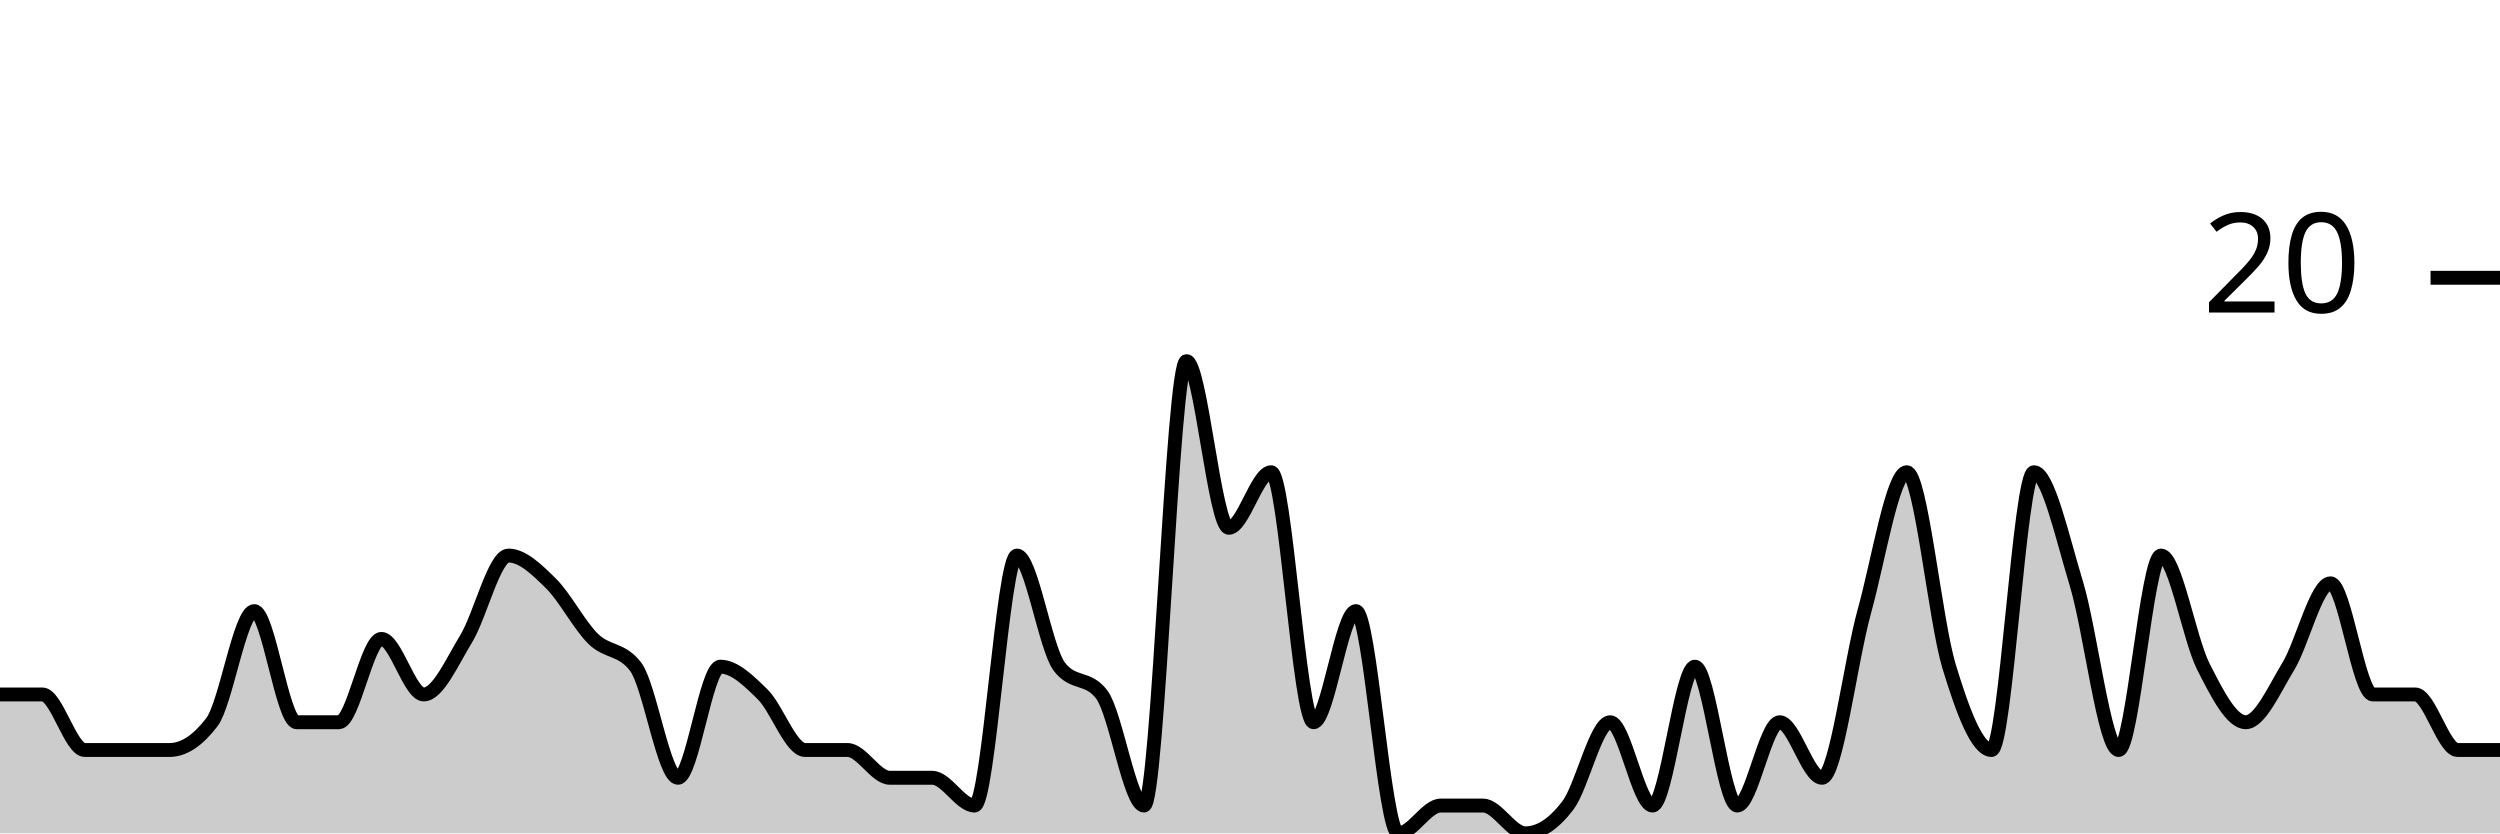
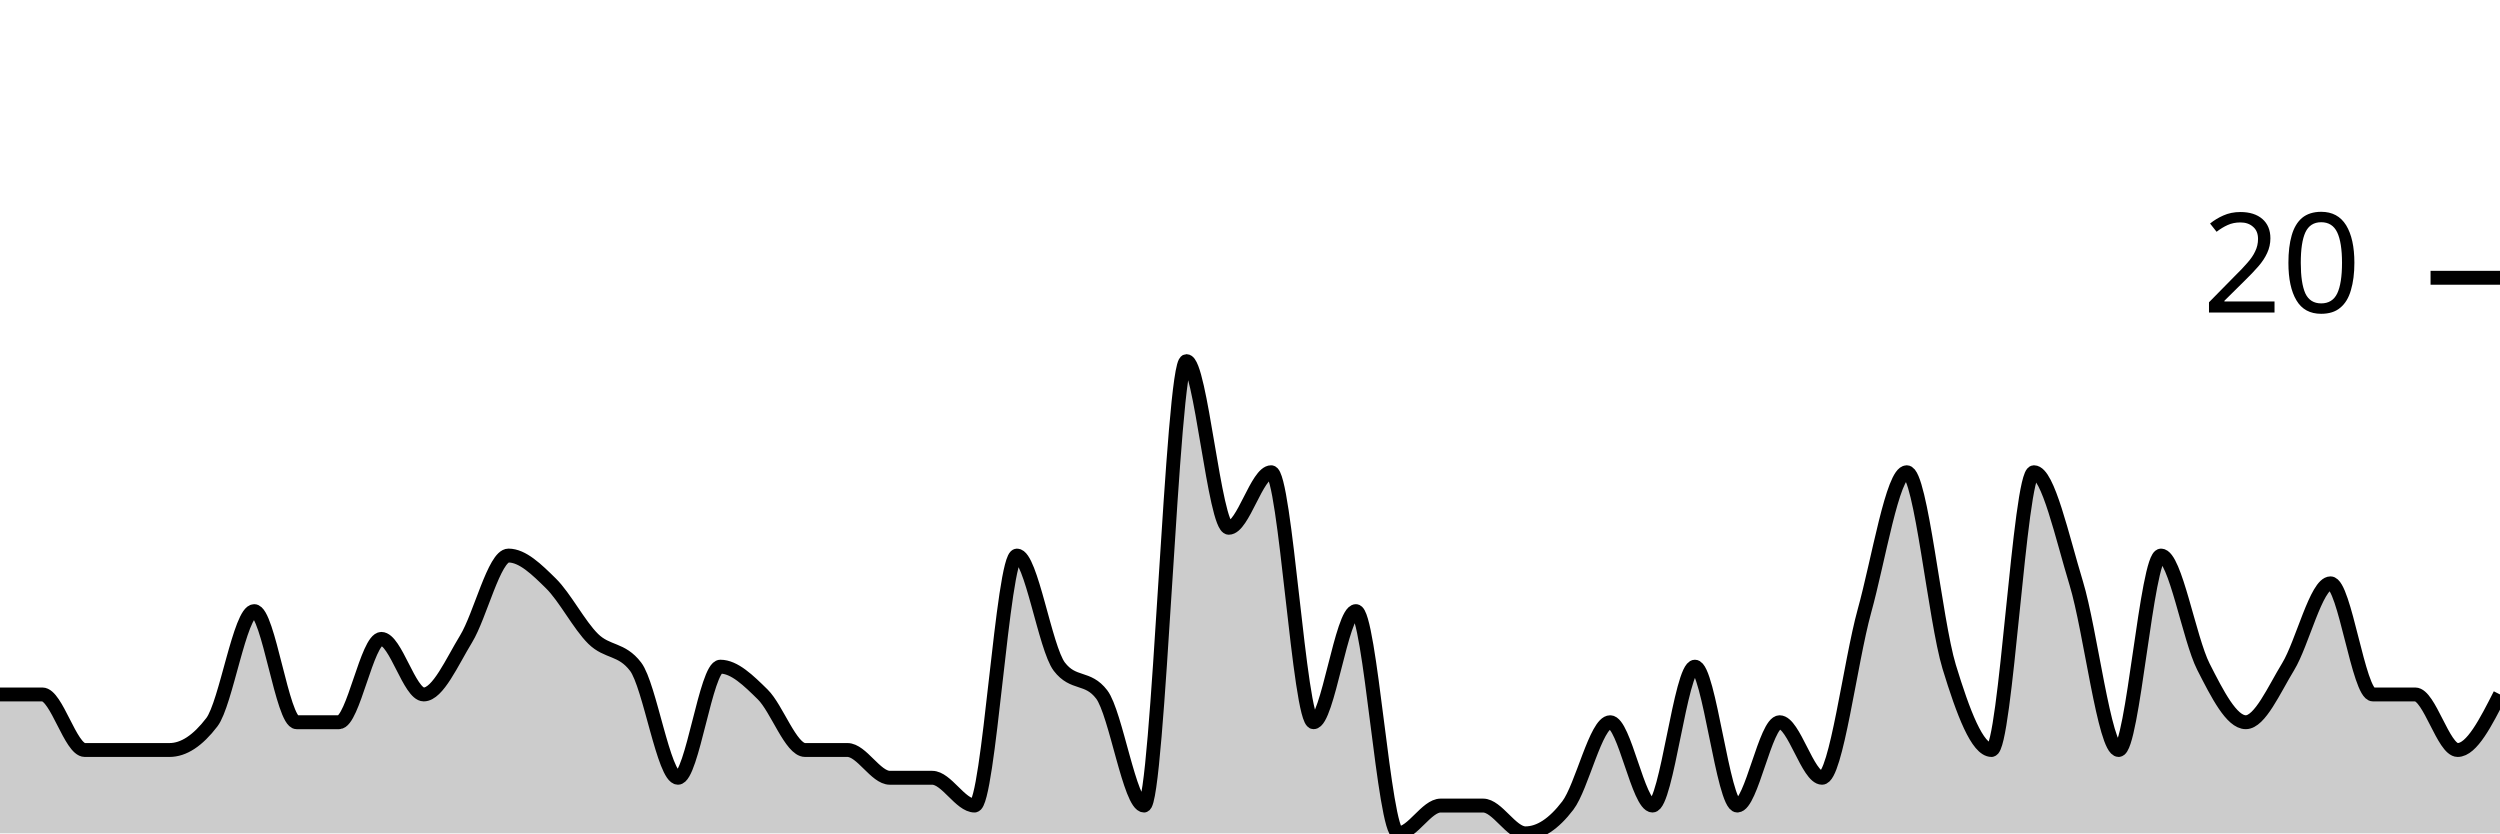
<svg xmlns="http://www.w3.org/2000/svg" viewBox="0 0 180 60">
  <g transform="translate(0,20)">
-     <path class="area" fill="rgba(0, 0, 0, 0.2)" d="M0,30C1.017,30,2.034,30,3.051,30C4.068,30,5.085,34,6.102,34C7.119,34,8.136,34,9.153,34C10.169,34,11.186,34,12.203,34C13.22,34,14.237,33.333,15.254,32C16.271,30.667,17.288,24,18.305,24C19.322,24,20.339,32,21.356,32C22.373,32,23.39,32,24.407,32C25.424,32,26.441,26,27.458,26C28.475,26,29.492,30,30.508,30C31.525,30,32.542,27.667,33.559,26C34.576,24.333,35.593,20,36.61,20C37.627,20,38.644,21,39.661,22C40.678,23,41.695,25,42.712,26C43.729,27,44.746,26.667,45.763,28C46.78,29.333,47.797,36,48.814,36C49.831,36,50.847,28,51.864,28C52.881,28,53.898,29,54.915,30C55.932,31,56.949,34,57.966,34C58.983,34,60,34,61.017,34C62.034,34,63.051,36,64.068,36C65.085,36,66.102,36,67.119,36C68.136,36,69.153,38,70.169,38C71.186,38,72.203,20,73.22,20C74.237,20,75.254,26.667,76.271,28C77.288,29.333,78.305,28.667,79.322,30C80.339,31.333,81.356,38,82.373,38C83.39,38,84.407,6,85.424,6C86.441,6,87.458,18,88.475,18C89.492,18,90.508,14,91.525,14C92.542,14,93.559,32,94.576,32C95.593,32,96.61,24,97.627,24C98.644,24,99.661,40,100.678,40C101.695,40,102.712,38,103.729,38C104.746,38,105.763,38,106.78,38C107.797,38,108.814,40,109.831,40C110.847,40,111.864,39.333,112.881,38C113.898,36.667,114.915,32,115.932,32C116.949,32,117.966,38,118.983,38C120,38,121.017,28,122.034,28C123.051,28,124.068,38,125.085,38C126.102,38,127.119,32,128.136,32C129.153,32,130.169,36,131.186,36C132.203,36,133.22,27.667,134.237,24C135.254,20.333,136.271,14,137.288,14C138.305,14,139.322,24.667,140.339,28C141.356,31.333,142.373,34,143.39,34C144.407,34,145.424,14,146.441,14C147.458,14,148.475,18.667,149.492,22C150.508,25.333,151.525,34,152.542,34C153.559,34,154.576,20,155.593,20C156.61,20,157.627,26,158.644,28C159.661,30,160.678,32,161.695,32C162.712,32,163.729,29.667,164.746,28C165.763,26.333,166.78,22,167.797,22C168.814,22,169.831,30,170.847,30C171.864,30,172.881,30,173.898,30C174.915,30,175.932,34,176.949,34C177.966,34,178.983,34,180,34L180,40C178.983,40,177.966,40,176.949,40C175.932,40,174.915,40,173.898,40C172.881,40,171.864,40,170.847,40C169.831,40,168.814,40,167.797,40C166.78,40,165.763,40,164.746,40C163.729,40,162.712,40,161.695,40C160.678,40,159.661,40,158.644,40C157.627,40,156.61,40,155.593,40C154.576,40,153.559,40,152.542,40C151.525,40,150.508,40,149.492,40C148.475,40,147.458,40,146.441,40C145.424,40,144.407,40,143.39,40C142.373,40,141.356,40,140.339,40C139.322,40,138.305,40,137.288,40C136.271,40,135.254,40,134.237,40C133.22,40,132.203,40,131.186,40C130.169,40,129.153,40,128.136,40C127.119,40,126.102,40,125.085,40C124.068,40,123.051,40,122.034,40C121.017,40,120,40,118.983,40C117.966,40,116.949,40,115.932,40C114.915,40,113.898,40,112.881,40C111.864,40,110.847,40,109.831,40C108.814,40,107.797,40,106.78,40C105.763,40,104.746,40,103.729,40C102.712,40,101.695,40,100.678,40C99.661,40,98.644,40,97.627,40C96.61,40,95.593,40,94.576,40C93.559,40,92.542,40,91.525,40C90.508,40,89.492,40,88.475,40C87.458,40,86.441,40,85.424,40C84.407,40,83.39,40,82.373,40C81.356,40,80.339,40,79.322,40C78.305,40,77.288,40,76.271,40C75.254,40,74.237,40,73.22,40C72.203,40,71.186,40,70.169,40C69.153,40,68.136,40,67.119,40C66.102,40,65.085,40,64.068,40C63.051,40,62.034,40,61.017,40C60,40,58.983,40,57.966,40C56.949,40,55.932,40,54.915,40C53.898,40,52.881,40,51.864,40C50.847,40,49.831,40,48.814,40C47.797,40,46.78,40,45.763,40C44.746,40,43.729,40,42.712,40C41.695,40,40.678,40,39.661,40C38.644,40,37.627,40,36.61,40C35.593,40,34.576,40,33.559,40C32.542,40,31.525,40,30.508,40C29.492,40,28.475,40,27.458,40C26.441,40,25.424,40,24.407,40C23.39,40,22.373,40,21.356,40C20.339,40,19.322,40,18.305,40C17.288,40,16.271,40,15.254,40C14.237,40,13.22,40,12.203,40C11.186,40,10.169,40,9.153,40C8.136,40,7.119,40,6.102,40C5.085,40,4.068,40,3.051,40C2.034,40,1.017,40,0,40Z" />
-     <path class="line" stroke="black" fill="none" d="M0,30C1.017,30,2.034,30,3.051,30C4.068,30,5.085,34,6.102,34C7.119,34,8.136,34,9.153,34C10.169,34,11.186,34,12.203,34C13.22,34,14.237,33.333,15.254,32C16.271,30.667,17.288,24,18.305,24C19.322,24,20.339,32,21.356,32C22.373,32,23.39,32,24.407,32C25.424,32,26.441,26,27.458,26C28.475,26,29.492,30,30.508,30C31.525,30,32.542,27.667,33.559,26C34.576,24.333,35.593,20,36.61,20C37.627,20,38.644,21,39.661,22C40.678,23,41.695,25,42.712,26C43.729,27,44.746,26.667,45.763,28C46.78,29.333,47.797,36,48.814,36C49.831,36,50.847,28,51.864,28C52.881,28,53.898,29,54.915,30C55.932,31,56.949,34,57.966,34C58.983,34,60,34,61.017,34C62.034,34,63.051,36,64.068,36C65.085,36,66.102,36,67.119,36C68.136,36,69.153,38,70.169,38C71.186,38,72.203,20,73.22,20C74.237,20,75.254,26.667,76.271,28C77.288,29.333,78.305,28.667,79.322,30C80.339,31.333,81.356,38,82.373,38C83.39,38,84.407,6,85.424,6C86.441,6,87.458,18,88.475,18C89.492,18,90.508,14,91.525,14C92.542,14,93.559,32,94.576,32C95.593,32,96.61,24,97.627,24C98.644,24,99.661,40,100.678,40C101.695,40,102.712,38,103.729,38C104.746,38,105.763,38,106.78,38C107.797,38,108.814,40,109.831,40C110.847,40,111.864,39.333,112.881,38C113.898,36.667,114.915,32,115.932,32C116.949,32,117.966,38,118.983,38C120,38,121.017,28,122.034,28C123.051,28,124.068,38,125.085,38C126.102,38,127.119,32,128.136,32C129.153,32,130.169,36,131.186,36C132.203,36,133.22,27.667,134.237,24C135.254,20.333,136.271,14,137.288,14C138.305,14,139.322,24.667,140.339,28C141.356,31.333,142.373,34,143.39,34C144.407,34,145.424,14,146.441,14C147.458,14,148.475,18.667,149.492,22C150.508,25.333,151.525,34,152.542,34C153.559,34,154.576,20,155.593,20C156.61,20,157.627,26,158.644,28C159.661,30,160.678,32,161.695,32C162.712,32,163.729,29.667,164.746,28C165.763,26.333,166.78,22,167.797,22C168.814,22,169.831,30,170.847,30C171.864,30,172.881,30,173.898,30C174.915,30,175.932,34,176.949,34C177.966,34,178.983,34,180,34" />
+     <path class="area" fill="rgba(0, 0, 0, 0.2)" d="M0,30C1.017,30,2.034,30,3.051,30C4.068,30,5.085,34,6.102,34C7.119,34,8.136,34,9.153,34C10.169,34,11.186,34,12.203,34C13.22,34,14.237,33.333,15.254,32C16.271,30.667,17.288,24,18.305,24C19.322,24,20.339,32,21.356,32C22.373,32,23.39,32,24.407,32C25.424,32,26.441,26,27.458,26C28.475,26,29.492,30,30.508,30C31.525,30,32.542,27.667,33.559,26C34.576,24.333,35.593,20,36.61,20C37.627,20,38.644,21,39.661,22C40.678,23,41.695,25,42.712,26C43.729,27,44.746,26.667,45.763,28C46.78,29.333,47.797,36,48.814,36C49.831,36,50.847,28,51.864,28C52.881,28,53.898,29,54.915,30C55.932,31,56.949,34,57.966,34C58.983,34,60,34,61.017,34C62.034,34,63.051,36,64.068,36C65.085,36,66.102,36,67.119,36C68.136,36,69.153,38,70.169,38C71.186,38,72.203,20,73.22,20C74.237,20,75.254,26.667,76.271,28C77.288,29.333,78.305,28.667,79.322,30C80.339,31.333,81.356,38,82.373,38C83.39,38,84.407,6,85.424,6C86.441,6,87.458,18,88.475,18C89.492,18,90.508,14,91.525,14C92.542,14,93.559,32,94.576,32C95.593,32,96.61,24,97.627,24C98.644,24,99.661,40,100.678,40C101.695,40,102.712,38,103.729,38C104.746,38,105.763,38,106.78,38C107.797,38,108.814,40,109.831,40C110.847,40,111.864,39.333,112.881,38C113.898,36.667,114.915,32,115.932,32C116.949,32,117.966,38,118.983,38C120,38,121.017,28,122.034,28C123.051,28,124.068,38,125.085,38C126.102,38,127.119,32,128.136,32C129.153,32,130.169,36,131.186,36C132.203,36,133.22,27.667,134.237,24C135.254,20.333,136.271,14,137.288,14C138.305,14,139.322,24.667,140.339,28C141.356,31.333,142.373,34,143.39,34C144.407,34,145.424,14,146.441,14C147.458,14,148.475,18.667,149.492,22C150.508,25.333,151.525,34,152.542,34C153.559,34,154.576,20,155.593,20C156.61,20,157.627,26,158.644,28C159.661,30,160.678,32,161.695,32C162.712,32,163.729,29.667,164.746,28C165.763,26.333,166.78,22,167.797,22C168.814,22,169.831,30,170.847,30C171.864,30,172.881,30,173.898,30C174.915,30,175.932,34,176.949,34C177.966,34,178.983,32,180,30L180,40C178.983,40,177.966,40,176.949,40C175.932,40,174.915,40,173.898,40C172.881,40,171.864,40,170.847,40C169.831,40,168.814,40,167.797,40C166.78,40,165.763,40,164.746,40C163.729,40,162.712,40,161.695,40C160.678,40,159.661,40,158.644,40C157.627,40,156.61,40,155.593,40C154.576,40,153.559,40,152.542,40C151.525,40,150.508,40,149.492,40C148.475,40,147.458,40,146.441,40C145.424,40,144.407,40,143.39,40C142.373,40,141.356,40,140.339,40C139.322,40,138.305,40,137.288,40C136.271,40,135.254,40,134.237,40C133.22,40,132.203,40,131.186,40C130.169,40,129.153,40,128.136,40C127.119,40,126.102,40,125.085,40C124.068,40,123.051,40,122.034,40C121.017,40,120,40,118.983,40C117.966,40,116.949,40,115.932,40C114.915,40,113.898,40,112.881,40C111.864,40,110.847,40,109.831,40C108.814,40,107.797,40,106.78,40C105.763,40,104.746,40,103.729,40C102.712,40,101.695,40,100.678,40C99.661,40,98.644,40,97.627,40C96.61,40,95.593,40,94.576,40C93.559,40,92.542,40,91.525,40C90.508,40,89.492,40,88.475,40C87.458,40,86.441,40,85.424,40C84.407,40,83.39,40,82.373,40C81.356,40,80.339,40,79.322,40C78.305,40,77.288,40,76.271,40C75.254,40,74.237,40,73.22,40C72.203,40,71.186,40,70.169,40C69.153,40,68.136,40,67.119,40C66.102,40,65.085,40,64.068,40C63.051,40,62.034,40,61.017,40C60,40,58.983,40,57.966,40C56.949,40,55.932,40,54.915,40C53.898,40,52.881,40,51.864,40C50.847,40,49.831,40,48.814,40C47.797,40,46.78,40,45.763,40C44.746,40,43.729,40,42.712,40C41.695,40,40.678,40,39.661,40C38.644,40,37.627,40,36.61,40C35.593,40,34.576,40,33.559,40C32.542,40,31.525,40,30.508,40C29.492,40,28.475,40,27.458,40C26.441,40,25.424,40,24.407,40C23.39,40,22.373,40,21.356,40C20.339,40,19.322,40,18.305,40C17.288,40,16.271,40,15.254,40C14.237,40,13.22,40,12.203,40C11.186,40,10.169,40,9.153,40C8.136,40,7.119,40,6.102,40C5.085,40,4.068,40,3.051,40C2.034,40,1.017,40,0,40Z" />
+     <path class="line" stroke="black" fill="none" d="M0,30C1.017,30,2.034,30,3.051,30C4.068,30,5.085,34,6.102,34C7.119,34,8.136,34,9.153,34C10.169,34,11.186,34,12.203,34C13.22,34,14.237,33.333,15.254,32C16.271,30.667,17.288,24,18.305,24C19.322,24,20.339,32,21.356,32C22.373,32,23.39,32,24.407,32C25.424,32,26.441,26,27.458,26C28.475,26,29.492,30,30.508,30C31.525,30,32.542,27.667,33.559,26C34.576,24.333,35.593,20,36.61,20C37.627,20,38.644,21,39.661,22C40.678,23,41.695,25,42.712,26C43.729,27,44.746,26.667,45.763,28C46.78,29.333,47.797,36,48.814,36C49.831,36,50.847,28,51.864,28C52.881,28,53.898,29,54.915,30C55.932,31,56.949,34,57.966,34C58.983,34,60,34,61.017,34C62.034,34,63.051,36,64.068,36C65.085,36,66.102,36,67.119,36C68.136,36,69.153,38,70.169,38C71.186,38,72.203,20,73.22,20C74.237,20,75.254,26.667,76.271,28C77.288,29.333,78.305,28.667,79.322,30C80.339,31.333,81.356,38,82.373,38C83.39,38,84.407,6,85.424,6C86.441,6,87.458,18,88.475,18C89.492,18,90.508,14,91.525,14C92.542,14,93.559,32,94.576,32C95.593,32,96.61,24,97.627,24C98.644,24,99.661,40,100.678,40C101.695,40,102.712,38,103.729,38C104.746,38,105.763,38,106.78,38C107.797,38,108.814,40,109.831,40C110.847,40,111.864,39.333,112.881,38C113.898,36.667,114.915,32,115.932,32C116.949,32,117.966,38,118.983,38C120,38,121.017,28,122.034,28C123.051,28,124.068,38,125.085,38C126.102,38,127.119,32,128.136,32C129.153,32,130.169,36,131.186,36C132.203,36,133.22,27.667,134.237,24C135.254,20.333,136.271,14,137.288,14C138.305,14,139.322,24.667,140.339,28C141.356,31.333,142.373,34,143.39,34C144.407,34,145.424,14,146.441,14C147.458,14,148.475,18.667,149.492,22C150.508,25.333,151.525,34,152.542,34C153.559,34,154.576,20,155.593,20C156.61,20,157.627,26,158.644,28C159.661,30,160.678,32,161.695,32C162.712,32,163.729,29.667,164.746,28C165.763,26.333,166.78,22,167.797,22C168.814,22,169.831,30,170.847,30C171.864,30,172.881,30,173.898,30C174.915,30,175.932,34,176.949,34C177.966,34,178.983,32,180,30" />
    <path class="axis-ceiling" stroke-width="1" stroke="black" fill="none" d="M175,0L180,0" />
    <text class="axis-ceiling-label" font-family="sans-serif" text-anchor="end" font-size="10px" x="170" y="2.5">20</text>
  </g>
</svg>
